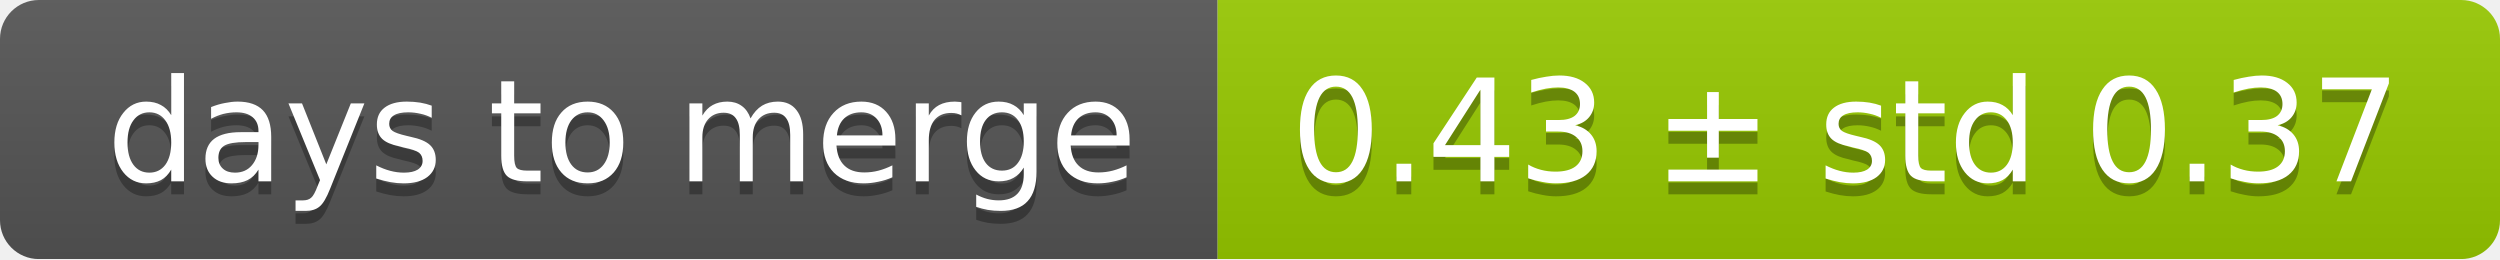
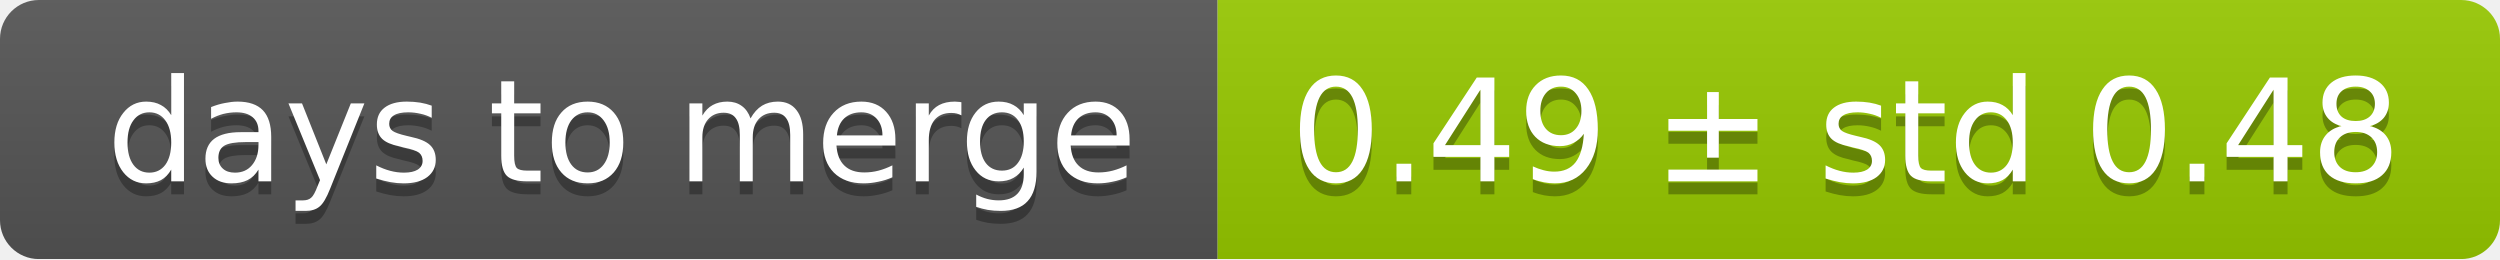
<svg xmlns="http://www.w3.org/2000/svg" width="193" height="20">
  <linearGradient id="smooth" x2="0" y2="100%">
    <stop offset="0" stop-color="#bbb" stop-opacity=".1" />
    <stop offset="1" stop-opacity=".1" />
  </linearGradient>
  <mask id="round">
    <rect width="193" height="20" rx="3" fill="#fff" />
  </mask>
  <g mask="url(#round)">
    <rect width="94" height="20" fill="#555" />
    <rect x="94" width="99" height="20" fill="#97ca00" />
    <rect width="193" height="20" fill="url(#smooth)" />
  </g>
  <g fill="#fff" text-anchor="middle" font-family="DejaVu Sans,Verdana,Geneva,sans-serif" font-size="11">
    <text x="48" y="15" fill="#010101" fill-opacity=".3">days to merge</text>
    <text x="48" y="14">days to merge</text>
-     <text x="142.5" y="15" fill="#010101" fill-opacity=".3">0.43 ± std 0.37</text>
-     <text x="142.5" y="14">0.43 ± std 0.37</text>
+     <text x="142.5" y="15" fill="#010101" fill-opacity=".3">0.49 ± std 0.48</text>
+     <text x="142.5" y="14">0.49 ± std 0.48</text>
  </g>
</svg>
